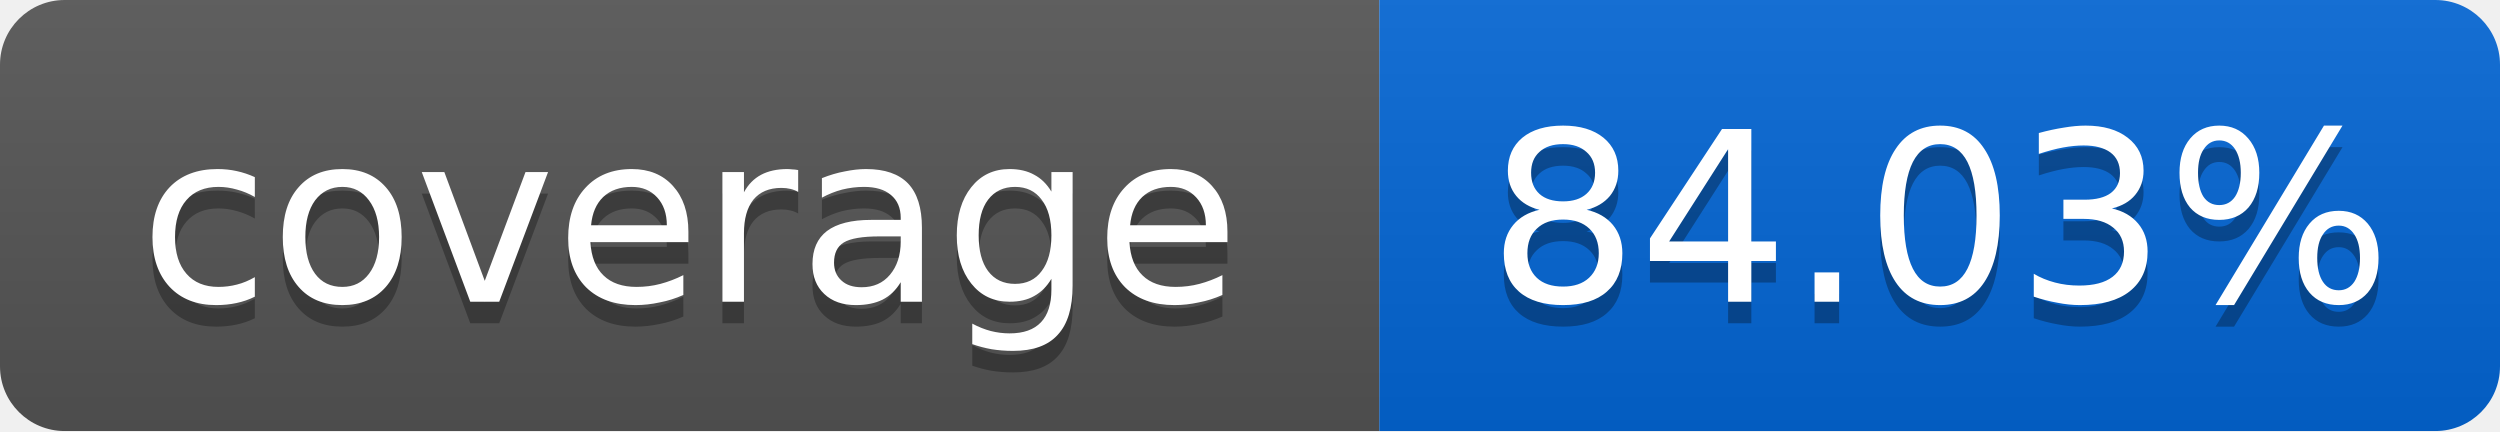
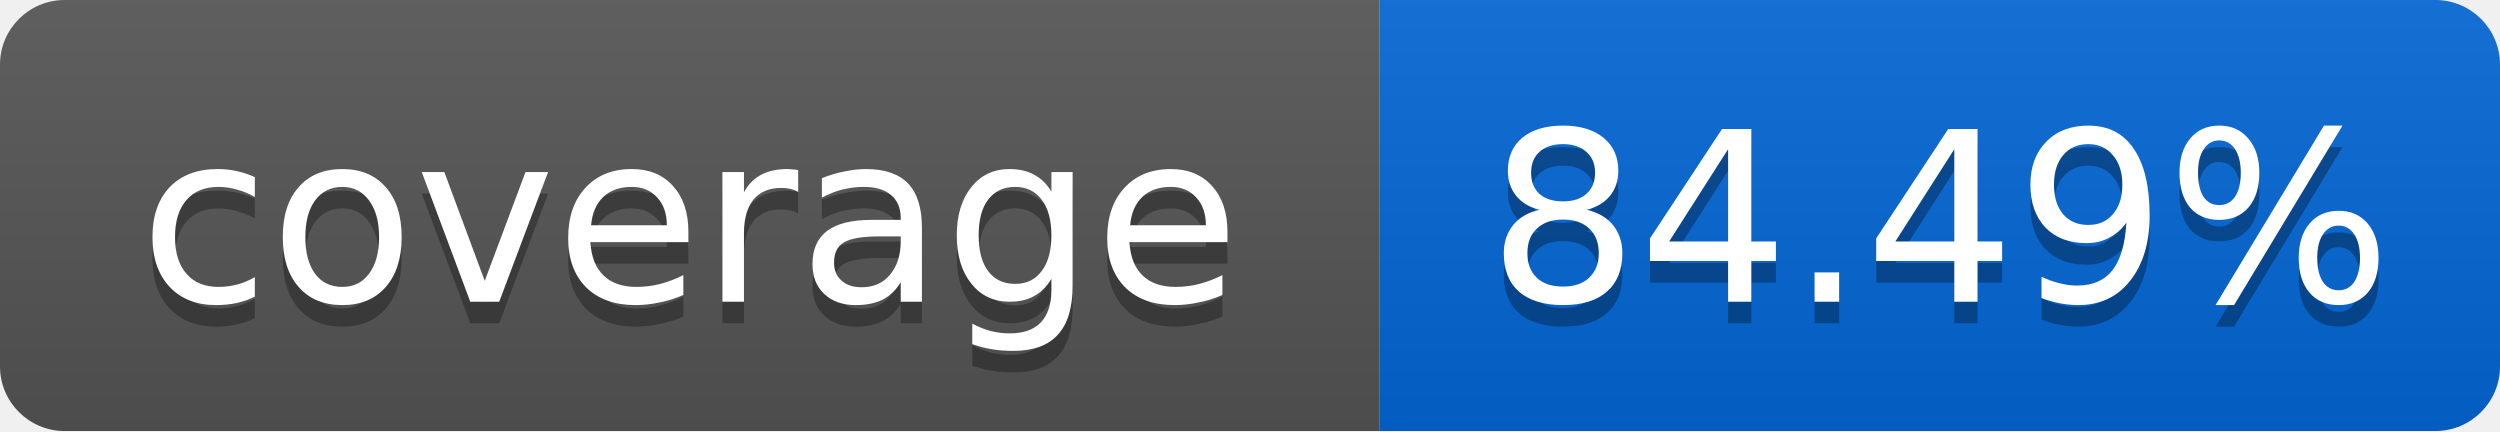
<svg xmlns="http://www.w3.org/2000/svg" width="116" height="20">
  <linearGradient id="smooth" x2="0" y2="100%">
    <stop offset="0" stop-color="#bbb" stop-opacity=".1" />
    <stop offset="1" stop-opacity=".1" />
  </linearGradient>
  <mask id="round">
    <rect width="116" height="20" rx="3" fill="#fff" />
  </mask>
  <g mask="url(#round)">
    <rect width="64" height="20" fill="#555" />
    <rect x="64" width="52" height="20" fill="#0366D6" />
    <rect width="116" height="20" fill="url(#smooth)" />
  </g>
  <g fill="#fff" text-anchor="middle" font-family="DejaVu Sans,Verdana,Geneva,sans-serif" font-size="11">
    <text x="32" y="15" fill="#010101" fill-opacity=".3">coverage</text>
    <text x="32" y="14">coverage</text>
-     <text x="90" y="15" fill="#010101" fill-opacity=".3">84.03%</text>
-     <text x="90" y="14">84.03%</text>
+     <text x="90" y="15" fill="#010101" fill-opacity=".3">84.49%</text>
+     <text x="90" y="14">84.49%</text>
  </g>
</svg>
